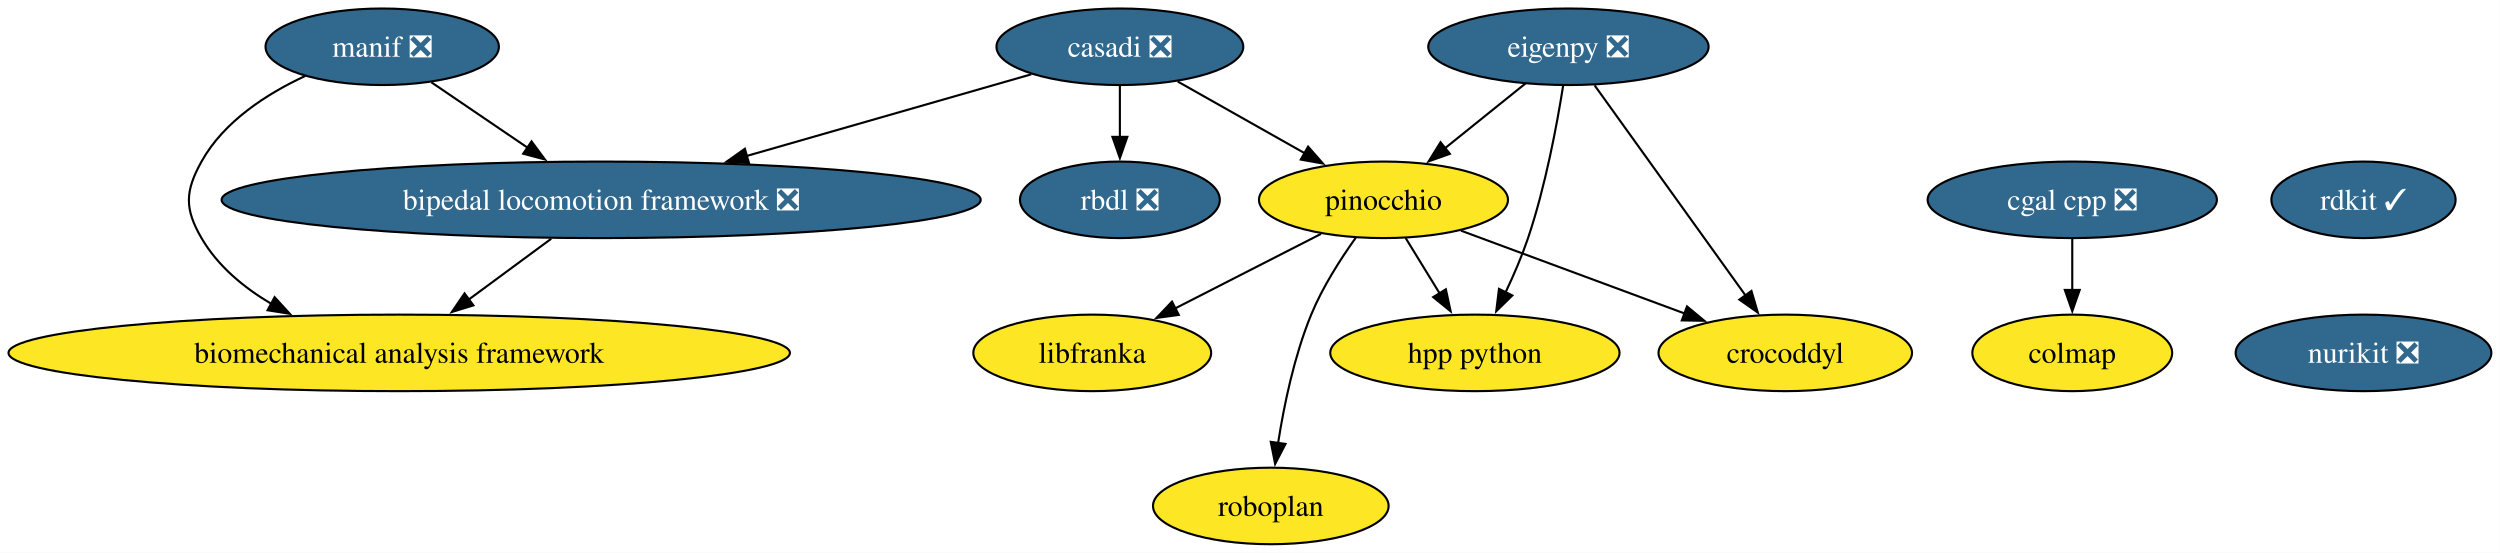
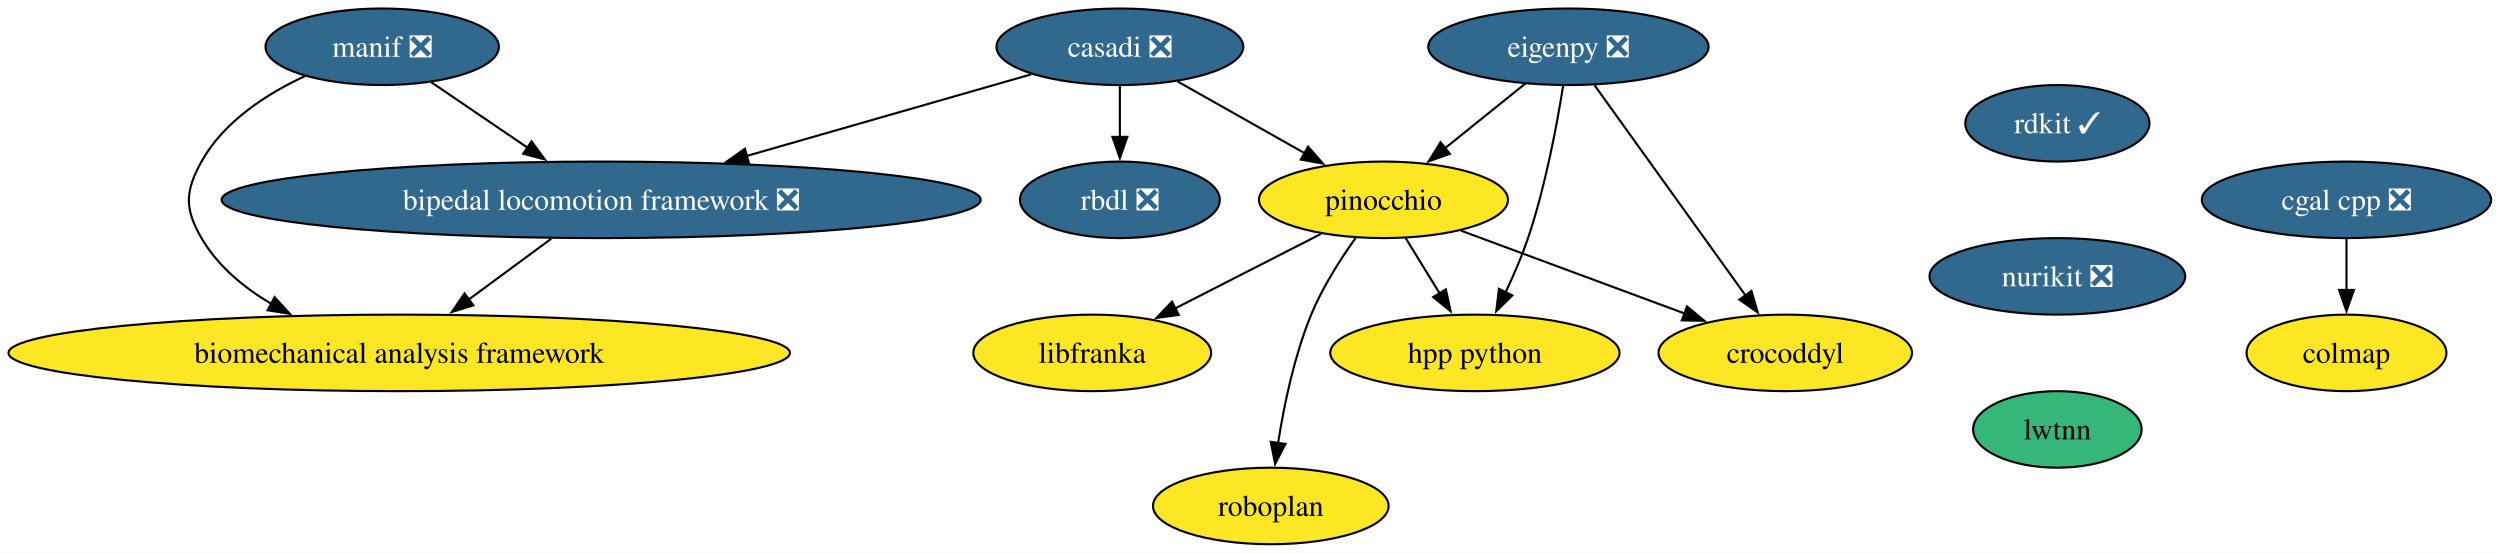
<svg xmlns="http://www.w3.org/2000/svg" xmlns:xlink="http://www.w3.org/1999/xlink" width="1176pt" height="260pt" viewBox="0.00 0.00 1176.00 260.00">
  <g id="graph0" class="graph" transform="scale(1 1) rotate(0) translate(4 256)">
-     <polygon fill="white" stroke="none" points="-4,4 -4,-256 1171.94,-256 1171.94,4 -4,4" />
+     <polygon fill="white" stroke="none" points="-4,4 -4,-256 1171.83,-256 1171.83,4 -4,4" />
    <g id="node1" class="node">
      <g id="a_node1">
        <a xlink:href="https://github.com/conda-forge/casadi-feedstock/pull/142" xlink:title="casadi ❎">
          <ellipse fill="#31688e" stroke="black" cx="522.79" cy="-234" rx="58.05" ry="18" />
          <text xml:space="preserve" text-anchor="middle" x="522.79" y="-229.32" font-family="Times,serif" font-size="14.00" fill="white">casadi ❎</text>
        </a>
      </g>
    </g>
    <g id="node2" class="node">
      <g id="a_node2">
        <a xlink:href="https://github.com/conda-forge/rbdl-feedstock/pull/42" xlink:title="rbdl ❎">
          <ellipse fill="#31688e" stroke="black" cx="522.79" cy="-162" rx="47" ry="18" />
          <text xml:space="preserve" text-anchor="middle" x="522.79" y="-157.32" font-family="Times,serif" font-size="14.00" fill="white">rbdl ❎</text>
        </a>
      </g>
    </g>
    <g id="edge1" class="edge">
      <path fill="none" stroke="black" d="M522.79,-215.7C522.79,-208.41 522.79,-199.73 522.79,-191.54" />
      <polygon fill="black" stroke="black" points="526.29,-191.62 522.79,-181.62 519.29,-191.62 526.29,-191.62" />
    </g>
    <g id="node3" class="node">
      <g id="a_node3">
        <a xlink:href="https://github.com/conda-forge/pinocchio-feedstock" xlink:title="pinocchio">
          <ellipse fill="#fde725" stroke="black" cx="646.79" cy="-162" rx="58.57" ry="18" />
          <text xml:space="preserve" text-anchor="middle" x="646.79" y="-157.32" font-family="Times,serif" font-size="14.00">pinocchio</text>
        </a>
      </g>
    </g>
    <g id="edge2" class="edge">
      <path fill="none" stroke="black" d="M550,-217.64C567.53,-207.75 590.53,-194.76 609.72,-183.93" />
      <polygon fill="black" stroke="black" points="611.33,-187.03 618.32,-179.07 607.89,-180.94 611.33,-187.03" />
    </g>
    <g id="node4" class="node">
      <g id="a_node4">
        <a xlink:href="https://github.com/conda-forge/bipedal-locomotion-framework-feedstock/pull/155" xlink:title="bipedal locomotion framework ❎">
          <ellipse fill="#31688e" stroke="black" cx="278.79" cy="-162" rx="178.53" ry="18" />
          <text xml:space="preserve" text-anchor="middle" x="278.79" y="-157.32" font-family="Times,serif" font-size="14.00" fill="white">bipedal locomotion framework ❎</text>
        </a>
      </g>
    </g>
    <g id="edge3" class="edge">
      <path fill="none" stroke="black" d="M481.12,-221.05C444.43,-210.52 390.3,-194.99 347.25,-182.64" />
      <polygon fill="black" stroke="black" points="348.32,-179.31 337.74,-179.91 346.39,-186.03 348.32,-179.31" />
    </g>
    <g id="node5" class="node">
      <g id="a_node5">
        <a xlink:href="https://github.com/conda-forge/crocoddyl-feedstock" xlink:title="crocoddyl">
          <ellipse fill="#fde725" stroke="black" cx="835.79" cy="-90" rx="59.63" ry="18" />
          <text xml:space="preserve" text-anchor="middle" x="835.79" y="-85.33" font-family="Times,serif" font-size="14.00">crocoddyl</text>
        </a>
      </g>
    </g>
    <g id="edge4" class="edge">
      <path fill="none" stroke="black" d="M683.23,-147.5C713.2,-136.4 755.9,-120.59 788.5,-108.51" />
      <polygon fill="black" stroke="black" points="789.56,-111.86 797.72,-105.1 787.12,-105.29 789.56,-111.86" />
    </g>
    <g id="node6" class="node">
      <g id="a_node6">
        <a xlink:href="https://github.com/conda-forge/hpp-python-feedstock" xlink:title="hpp python">
          <ellipse fill="#fde725" stroke="black" cx="689.79" cy="-90" rx="68.04" ry="18" />
          <text xml:space="preserve" text-anchor="middle" x="689.79" y="-85.33" font-family="Times,serif" font-size="14.00">hpp python</text>
        </a>
      </g>
    </g>
    <g id="edge5" class="edge">
      <path fill="none" stroke="black" d="M657.2,-144.05C661.98,-136.26 667.78,-126.82 673.15,-118.08" />
      <polygon fill="black" stroke="black" points="676.13,-119.92 678.38,-109.56 670.17,-116.25 676.13,-119.92" />
    </g>
    <g id="node7" class="node">
      <g id="a_node7">
        <a xlink:href="https://github.com/conda-forge/libfranka-feedstock" xlink:title="libfranka">
          <ellipse fill="#fde725" stroke="black" cx="509.79" cy="-90" rx="55.94" ry="18" />
          <text xml:space="preserve" text-anchor="middle" x="509.79" y="-85.33" font-family="Times,serif" font-size="14.00">libfranka</text>
        </a>
      </g>
    </g>
    <g id="edge6" class="edge">
      <path fill="none" stroke="black" d="M617.4,-145.98C597.31,-135.72 570.47,-122 548.62,-110.84" />
      <polygon fill="black" stroke="black" points="550.5,-107.87 540.01,-106.44 547.32,-114.11 550.5,-107.87" />
    </g>
    <g id="node8" class="node">
      <g id="a_node8">
        <a xlink:href="https://github.com/conda-forge/roboplan-feedstock" xlink:title="roboplan">
          <ellipse fill="#fde725" stroke="black" cx="593.79" cy="-18" rx="55.42" ry="18" />
          <text xml:space="preserve" text-anchor="middle" x="593.79" y="-13.32" font-family="Times,serif" font-size="14.00">roboplan</text>
        </a>
      </g>
    </g>
    <g id="edge7" class="edge">
      <path fill="none" stroke="black" d="M633.78,-144.21C626.61,-134.19 618.11,-120.94 612.79,-108 604.83,-88.65 600.02,-65.5 597.23,-47.66" />
      <polygon fill="black" stroke="black" points="600.7,-47.18 595.82,-37.77 593.77,-48.17 600.7,-47.18" />
    </g>
    <g id="node9" class="node">
      <g id="a_node9">
        <a xlink:href="https://github.com/conda-forge/biomechanical-analysis-framework-feedstock" xlink:title="biomechanical analysis framework">
          <ellipse fill="#fde725" stroke="black" cx="183.79" cy="-90" rx="183.79" ry="18" />
          <text xml:space="preserve" text-anchor="middle" x="183.79" y="-85.33" font-family="Times,serif" font-size="14.00">biomechanical analysis framework</text>
        </a>
      </g>
    </g>
    <g id="edge8" class="edge">
      <path fill="none" stroke="black" d="M255.3,-143.7C243.54,-135.03 229.12,-124.4 216.31,-114.96" />
      <polygon fill="black" stroke="black" points="218.68,-112.36 208.55,-109.24 214.52,-117.99 218.68,-112.36" />
    </g>
    <g id="node10" class="node">
      <g id="a_node10">
        <a xlink:href="https://github.com/conda-forge/rdkit-feedstock/pull/218" xlink:title="rdkit ✓">
-           <ellipse fill="#31688e" stroke="black" cx="1107.79" cy="-162" rx="43.32" ry="18" />
-           <text xml:space="preserve" text-anchor="middle" x="1107.79" y="-157.32" font-family="Times,serif" font-size="14.00" fill="white">rdkit ✓</text>
+           <ellipse fill="#31688e" stroke="black" cx="963.79" cy="-198" rx="43.32" ry="18" />
+           <text xml:space="preserve" text-anchor="middle" x="963.79" y="-193.32" font-family="Times,serif" font-size="14.00" fill="white">rdkit ✓</text>
        </a>
      </g>
    </g>
    <g id="node11" class="node">
      <g id="a_node11">
        <a xlink:href="https://github.com/conda-forge/nurikit-feedstock/pull/18" xlink:title="nurikit ❎">
-           <ellipse fill="#31688e" stroke="black" cx="1107.79" cy="-90" rx="60.15" ry="18" />
-           <text xml:space="preserve" text-anchor="middle" x="1107.79" y="-85.33" font-family="Times,serif" font-size="14.00" fill="white">nurikit ❎</text>
+           <ellipse fill="#31688e" stroke="black" cx="963.79" cy="-126" rx="60.15" ry="18" />
+           <text xml:space="preserve" text-anchor="middle" x="963.79" y="-121.33" font-family="Times,serif" font-size="14.00" fill="white">nurikit ❎</text>
+         </a>
+       </g>
+     </g>
+     <g id="node16" class="node">
+       <g id="a_node16">
+         <a xlink:href="https://github.com/conda-forge/lwtnn-feedstock" xlink:title="lwtnn">
+           <ellipse fill="#35b779" stroke="black" cx="963.79" cy="-54" rx="39.63" ry="18" />
+           <text xml:space="preserve" text-anchor="middle" x="963.79" y="-49.33" font-family="Times,serif" font-size="14.00">lwtnn</text>
        </a>
      </g>
    </g>
    <g id="node12" class="node">
      <g id="a_node12">
        <a xlink:href="https://github.com/conda-forge/cgal-cpp-feedstock/pull/48" xlink:title="cgal cpp ❎">
-           <ellipse fill="#31688e" stroke="black" cx="970.79" cy="-162" rx="68.04" ry="18" />
-           <text xml:space="preserve" text-anchor="middle" x="970.79" y="-157.32" font-family="Times,serif" font-size="14.00" fill="white">cgal cpp ❎</text>
+           <ellipse fill="#31688e" stroke="black" cx="1099.79" cy="-162" rx="68.04" ry="18" />
+           <text xml:space="preserve" text-anchor="middle" x="1099.79" y="-157.32" font-family="Times,serif" font-size="14.00" fill="white">cgal cpp ❎</text>
        </a>
      </g>
    </g>
    <g id="node13" class="node">
      <g id="a_node13">
        <a xlink:href="https://github.com/conda-forge/colmap-feedstock" xlink:title="colmap">
-           <ellipse fill="#fde725" stroke="black" cx="970.79" cy="-90" rx="47" ry="18" />
-           <text xml:space="preserve" text-anchor="middle" x="970.79" y="-85.33" font-family="Times,serif" font-size="14.00">colmap</text>
+           <ellipse fill="#fde725" stroke="black" cx="1099.79" cy="-90" rx="47" ry="18" />
+           <text xml:space="preserve" text-anchor="middle" x="1099.79" y="-85.33" font-family="Times,serif" font-size="14.00">colmap</text>
        </a>
      </g>
    </g>
    <g id="edge10" class="edge">
-       <path fill="none" stroke="black" d="M970.79,-143.7C970.79,-136.41 970.79,-127.73 970.79,-119.54" />
-       <polygon fill="black" stroke="black" points="974.29,-119.62 970.79,-109.62 967.29,-119.62 974.29,-119.62" />
+       <path fill="none" stroke="black" d="M1099.79,-143.7C1099.79,-136.41 1099.79,-127.73 1099.79,-119.54" />
+       <polygon fill="black" stroke="black" points="1103.29,-119.62 1099.79,-109.62 1096.29,-119.62 1103.29,-119.62" />
    </g>
    <g id="node14" class="node">
      <g id="a_node14">
        <a xlink:href="https://github.com/conda-forge/eigenpy-feedstock/pull/184" xlink:title="eigenpy ❎">
          <ellipse fill="#31688e" stroke="black" cx="733.79" cy="-234" rx="65.94" ry="18" />
          <text xml:space="preserve" text-anchor="middle" x="733.79" y="-229.32" font-family="Times,serif" font-size="14.00" fill="white">eigenpy ❎</text>
        </a>
      </g>
    </g>
    <g id="edge11" class="edge">
      <path fill="none" stroke="black" d="M713.61,-216.76C702.3,-207.66 688,-196.16 675.54,-186.13" />
      <polygon fill="black" stroke="black" points="678.02,-183.64 668.04,-180.1 673.63,-189.09 678.02,-183.64" />
    </g>
    <g id="edge12" class="edge">
      <path fill="none" stroke="black" d="M746.09,-215.87C763.8,-191.22 796.61,-145.54 817.26,-116.79" />
      <polygon fill="black" stroke="black" points="819.88,-119.14 822.87,-108.98 814.2,-115.06 819.88,-119.14" />
    </g>
    <g id="edge13" class="edge">
      <path fill="none" stroke="black" d="M731.29,-215.62C728.41,-197.45 722.97,-168.25 714.79,-144 711.92,-135.52 708.08,-126.6 704.26,-118.56" />
      <polygon fill="black" stroke="black" points="707.4,-117.02 699.83,-109.6 701.12,-120.12 707.4,-117.02" />
    </g>
    <g id="node15" class="node">
      <g id="a_node15">
        <a xlink:href="https://github.com/conda-forge/manif-feedstock/pull/57" xlink:title="manif ❎">
          <ellipse fill="#31688e" stroke="black" cx="175.79" cy="-234" rx="54.89" ry="18" />
          <text xml:space="preserve" text-anchor="middle" x="175.79" y="-229.32" font-family="Times,serif" font-size="14.00" fill="white">manif ❎</text>
        </a>
      </g>
    </g>
    <g id="edge14" class="edge">
      <path fill="none" stroke="black" d="M198.9,-217.29C212.23,-208.23 229.26,-196.66 244.16,-186.53" />
      <polygon fill="black" stroke="black" points="246.03,-189.49 252.33,-180.98 242.1,-183.7 246.03,-189.49" />
    </g>
    <g id="edge15" class="edge">
      <path fill="none" stroke="black" d="M139.64,-220.3C121.52,-211.88 101.25,-198.86 90.79,-180 83.02,-166.01 82.75,-157.83 90.79,-144 98.38,-130.94 110.52,-120.83 123.57,-113.11" />
      <polygon fill="black" stroke="black" points="125.18,-116.22 132.32,-108.39 121.86,-110.06 125.18,-116.22" />
    </g>
  </g>
</svg>
